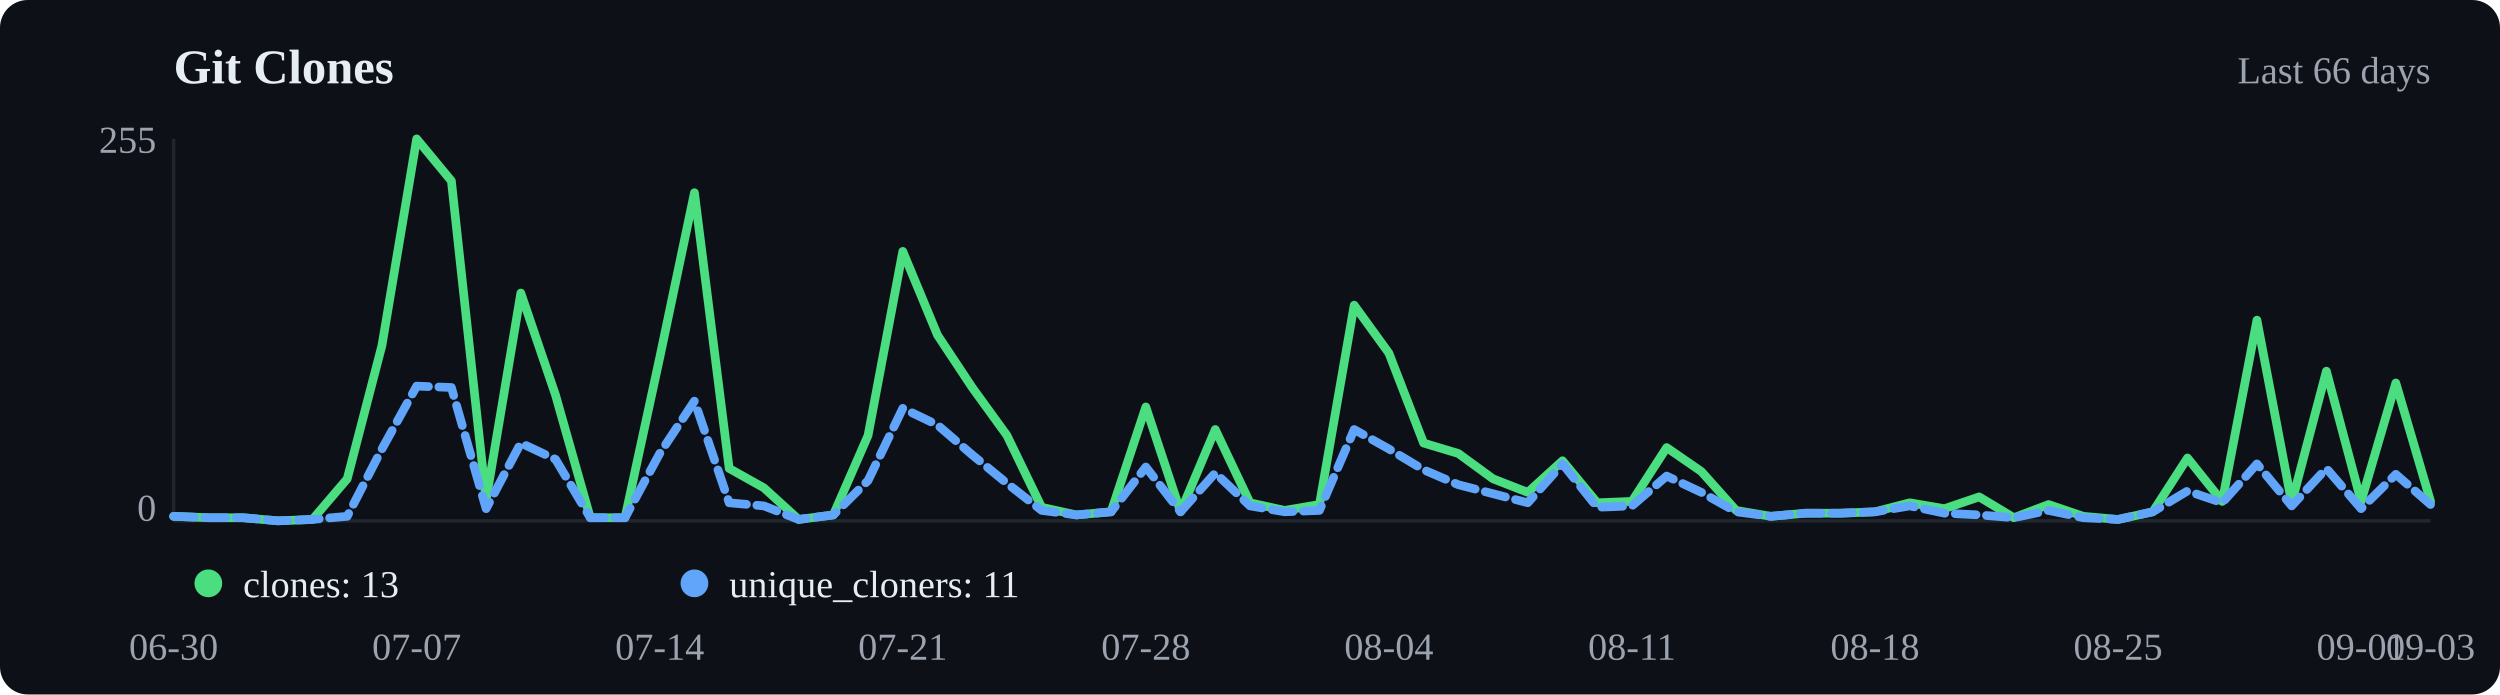
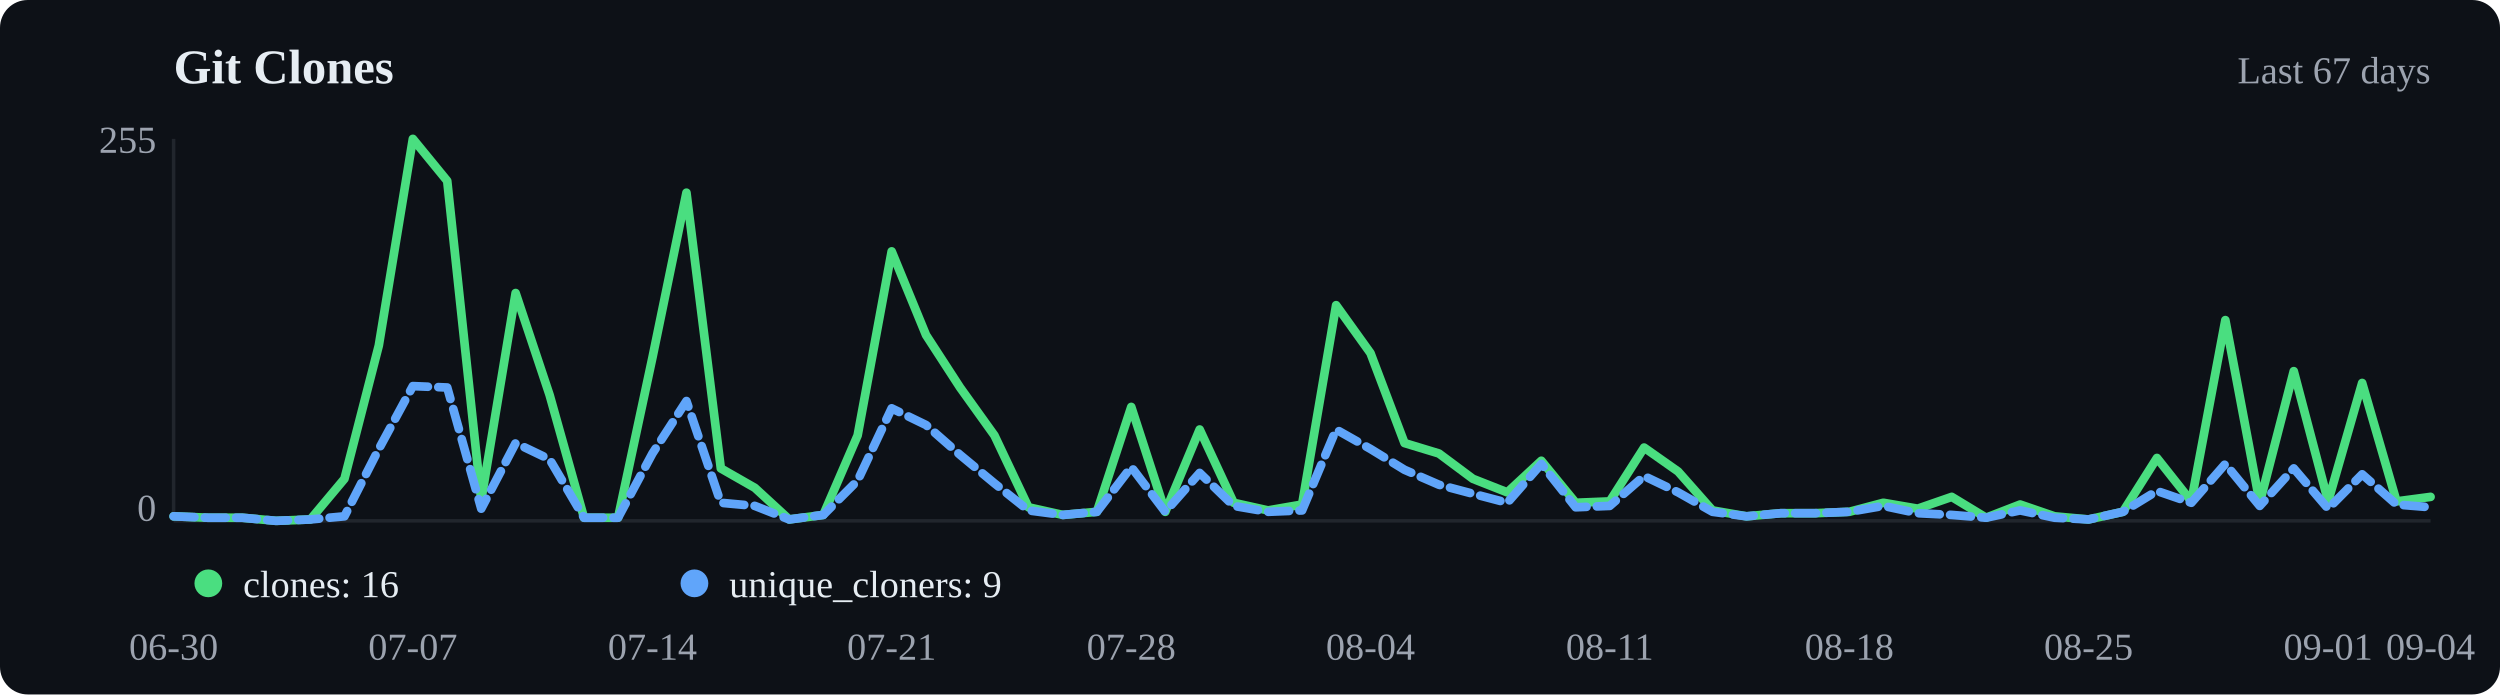
<svg xmlns="http://www.w3.org/2000/svg" viewBox="0 0 720 200" width="720" height="200">
  <rect width="720" height="200" fill="#0d1117" rx="8" />
  <text x="50" y="24" font-size="14" font-weight="600" fill="#e6edf3">Git Clones</text>
-   <text x="700" y="24" text-anchor="end" font-size="11" fill="#9ca3af">Last 66 days</text>
+   <text x="700" y="24" text-anchor="end" font-size="11" fill="#9ca3af">Last 67 days</text>
  <line x1="50" y1="40" x2="50" y2="150" stroke="#21262d" />
  <line x1="50" y1="150" x2="700" y2="150" stroke="#21262d" />
-   <polyline points="50.0,148.7 60.0,149.1 70.0,149.1 80.0,150.0 90.0,149.6 100.0,137.9 110.0,99.5 120.0,40.0 130.0,52.1 140.0,144.0 150.0,84.4 160.0,113.8 170.0,149.1 180.0,149.1 190.0,103.0 200.0,55.5 210.0,134.9 220.0,140.5 230.0,149.6 240.0,148.3 250.0,125.4 260.0,72.4 270.0,96.5 280.0,111.6 290.0,125.4 300.0,146.1 310.0,148.3 320.0,147.4 330.0,117.2 340.0,147.4 350.0,123.7 360.0,144.8 370.0,147.0 380.0,145.3 390.0,87.9 400.0,101.7 410.0,127.6 420.0,130.6 430.0,137.9 440.0,141.8 450.0,132.7 460.0,144.8 470.0,144.4 480.0,128.9 490.0,135.8 500.0,147.0 510.0,148.7 520.0,147.8 530.0,147.8 540.0,147.4 550.0,144.8 560.0,146.5 570.0,143.1 580.0,149.1 590.0,145.3 600.0,148.7 610.0,149.6 620.0,147.4 630.0,131.9 640.0,144.4 650.0,92.2 660.0,144.8 670.0,106.9 680.0,144.4 690.0,110.3 700.0,144.4" fill="none" stroke="#4ade80" stroke-width="2.5" stroke-linecap="round" stroke-linejoin="round" />
-   <polyline points="50.0,148.7 60.0,149.1 70.0,149.1 80.0,150.0 90.0,149.6 100.0,148.7 110.0,129.3 120.0,111.2 130.0,111.6 140.0,146.5 150.0,127.6 160.0,132.3 170.0,149.1 180.0,149.1 190.0,130.6 200.0,115.5 210.0,144.8 220.0,145.7 230.0,149.6 240.0,148.3 250.0,138.4 260.0,117.6 270.0,122.4 280.0,131.0 290.0,139.2 300.0,147.0 310.0,148.3 320.0,147.4 330.0,134.5 340.0,147.4 350.0,136.2 360.0,145.7 370.0,147.4 380.0,147.0 390.0,123.7 400.0,129.3 410.0,135.3 420.0,139.6 430.0,142.2 440.0,144.8 450.0,133.6 460.0,146.1 470.0,145.7 480.0,137.1 490.0,141.8 500.0,147.4 510.0,148.7 520.0,147.8 530.0,147.8 540.0,147.4 550.0,145.7 560.0,147.8 570.0,148.3 580.0,149.1 590.0,147.0 600.0,149.1 610.0,149.6 620.0,147.4 630.0,141.4 640.0,144.8 650.0,133.6 660.0,145.7 670.0,134.9 680.0,146.5 690.0,136.6 700.0,145.3" fill="none" stroke="#60a5fa" stroke-width="2.5" stroke-linecap="round" stroke-linejoin="round" stroke-dasharray="6,3" />
+   <polyline points="50.0,148.7 59.8,149.1 69.7,149.1 79.5,150.0 89.4,149.6 99.2,137.9 109.1,99.5 118.9,40.0 128.8,52.1 138.6,144.0 148.5,84.4 158.3,113.8 168.2,149.1 178.0,149.1 187.9,103.0 197.7,55.5 207.6,134.9 217.4,140.5 227.3,149.6 237.1,148.3 247.0,125.4 256.8,72.4 266.7,96.5 276.5,111.6 286.4,125.4 296.2,146.1 306.1,148.3 315.9,147.4 325.8,117.2 335.6,147.4 345.5,123.7 355.3,144.8 365.2,147.0 375.0,145.3 384.8,87.9 394.7,101.7 404.5,127.6 414.4,130.6 424.2,137.9 434.1,141.8 443.9,132.7 453.8,144.8 463.6,144.4 473.5,128.9 483.3,135.8 493.2,147.0 503.0,148.7 512.9,147.8 522.7,147.8 532.6,147.4 542.4,144.8 552.3,146.5 562.1,143.1 572.0,149.1 581.8,145.3 591.7,148.7 601.5,149.6 611.4,147.4 621.2,131.9 631.1,144.4 640.9,92.2 650.8,144.8 660.6,106.9 670.5,144.4 680.3,110.3 690.2,144.4 700.0,143.1" fill="none" stroke="#4ade80" stroke-width="2.5" stroke-linecap="round" stroke-linejoin="round" />
+   <polyline points="50.0,148.7 59.8,149.1 69.7,149.1 79.5,150.0 89.4,149.6 99.2,148.7 109.1,129.3 118.9,111.2 128.8,111.6 138.6,146.5 148.5,127.6 158.3,132.3 168.2,149.1 178.0,149.1 187.9,130.6 197.7,115.5 207.6,144.8 217.4,145.7 227.3,149.6 237.1,148.3 247.0,138.4 256.8,117.6 266.7,122.4 276.5,131.0 286.4,139.2 296.2,147.0 306.1,148.3 315.9,147.4 325.8,134.5 335.6,147.4 345.5,136.2 355.3,145.7 365.2,147.4 375.0,147.0 384.8,123.7 394.7,129.3 404.5,135.3 414.4,139.6 424.2,142.2 434.1,144.8 443.9,133.6 453.8,146.1 463.6,145.7 473.5,137.1 483.3,141.8 493.2,147.4 503.0,148.7 512.9,147.8 522.7,147.8 532.6,147.4 542.4,145.7 552.3,147.8 562.1,148.3 572.0,149.1 581.8,147.0 591.7,149.1 601.5,149.6 611.4,147.4 621.2,141.4 631.1,144.8 640.9,133.6 650.8,145.7 660.6,134.9 670.5,146.5 680.3,136.6 690.2,145.3 700.0,146.1" fill="none" stroke="#60a5fa" stroke-width="2.5" stroke-linecap="round" stroke-linejoin="round" stroke-dasharray="6,3" />
  <circle cx="60" cy="168" r="4" fill="#4ade80" />
-   <text x="70" y="172" font-size="11" fill="#e6edf3">clones: 13</text>
+   <text x="70" y="172" font-size="11" fill="#e6edf3">clones: 16</text>
  <circle cx="200" cy="168" r="4" fill="#60a5fa" />
-   <text x="210" y="172" font-size="11" fill="#e6edf3">unique_cloners: 11</text>
+   <text x="210" y="172" font-size="11" fill="#e6edf3">unique_cloners: 9</text>
  <text x="50.0" y="190" text-anchor="middle" font-size="11" fill="#9ca3af">06-30</text>
-   <text x="120.0" y="190" text-anchor="middle" font-size="11" fill="#9ca3af">07-07</text>
-   <text x="190.0" y="190" text-anchor="middle" font-size="11" fill="#9ca3af">07-14</text>
-   <text x="260.0" y="190" text-anchor="middle" font-size="11" fill="#9ca3af">07-21</text>
-   <text x="330.0" y="190" text-anchor="middle" font-size="11" fill="#9ca3af">07-28</text>
-   <text x="400.0" y="190" text-anchor="middle" font-size="11" fill="#9ca3af">08-04</text>
-   <text x="470.0" y="190" text-anchor="middle" font-size="11" fill="#9ca3af">08-11</text>
-   <text x="540.0" y="190" text-anchor="middle" font-size="11" fill="#9ca3af">08-18</text>
-   <text x="610.0" y="190" text-anchor="middle" font-size="11" fill="#9ca3af">08-25</text>
-   <text x="680.0" y="190" text-anchor="middle" font-size="11" fill="#9ca3af">09-01</text>
-   <text x="700.0" y="190" text-anchor="middle" font-size="11" fill="#9ca3af">09-03</text>
+   <text x="118.9" y="190" text-anchor="middle" font-size="11" fill="#9ca3af">07-07</text>
+   <text x="187.9" y="190" text-anchor="middle" font-size="11" fill="#9ca3af">07-14</text>
+   <text x="256.8" y="190" text-anchor="middle" font-size="11" fill="#9ca3af">07-21</text>
+   <text x="325.8" y="190" text-anchor="middle" font-size="11" fill="#9ca3af">07-28</text>
+   <text x="394.7" y="190" text-anchor="middle" font-size="11" fill="#9ca3af">08-04</text>
+   <text x="463.6" y="190" text-anchor="middle" font-size="11" fill="#9ca3af">08-11</text>
+   <text x="532.6" y="190" text-anchor="middle" font-size="11" fill="#9ca3af">08-18</text>
+   <text x="601.5" y="190" text-anchor="middle" font-size="11" fill="#9ca3af">08-25</text>
+   <text x="670.5" y="190" text-anchor="middle" font-size="11" fill="#9ca3af">09-01</text>
+   <text x="700.0" y="190" text-anchor="middle" font-size="11" fill="#9ca3af">09-04</text>
  <text x="45" y="44" text-anchor="end" font-size="11" fill="#9ca3af">255</text>
  <text x="45" y="150" text-anchor="end" font-size="11" fill="#9ca3af">0</text>
</svg>
